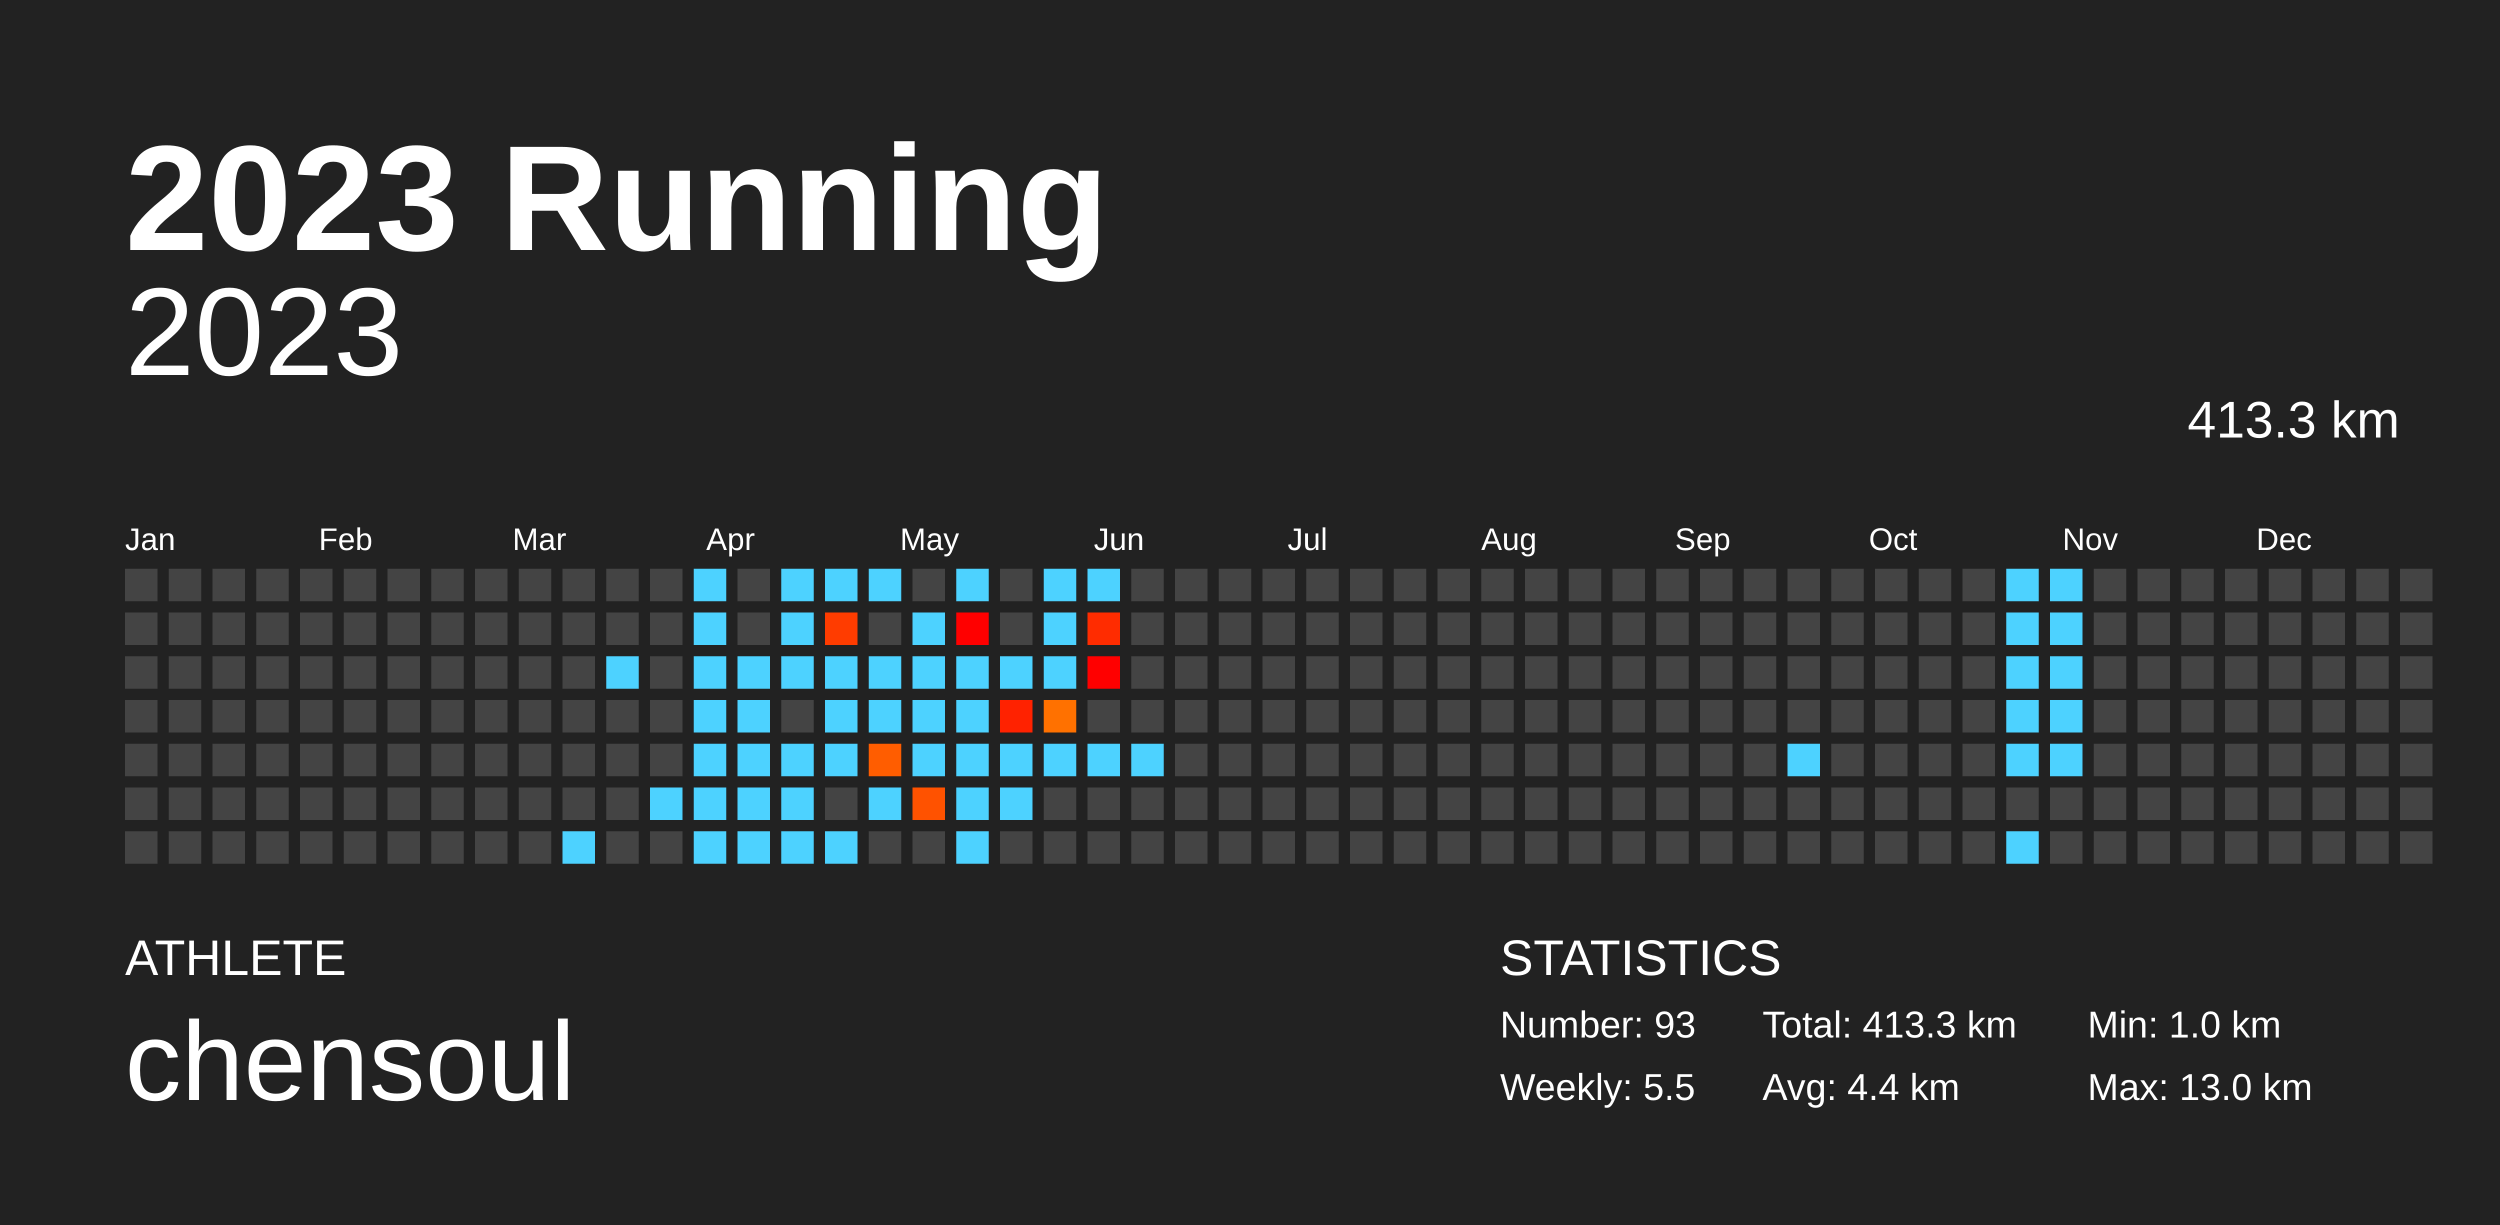
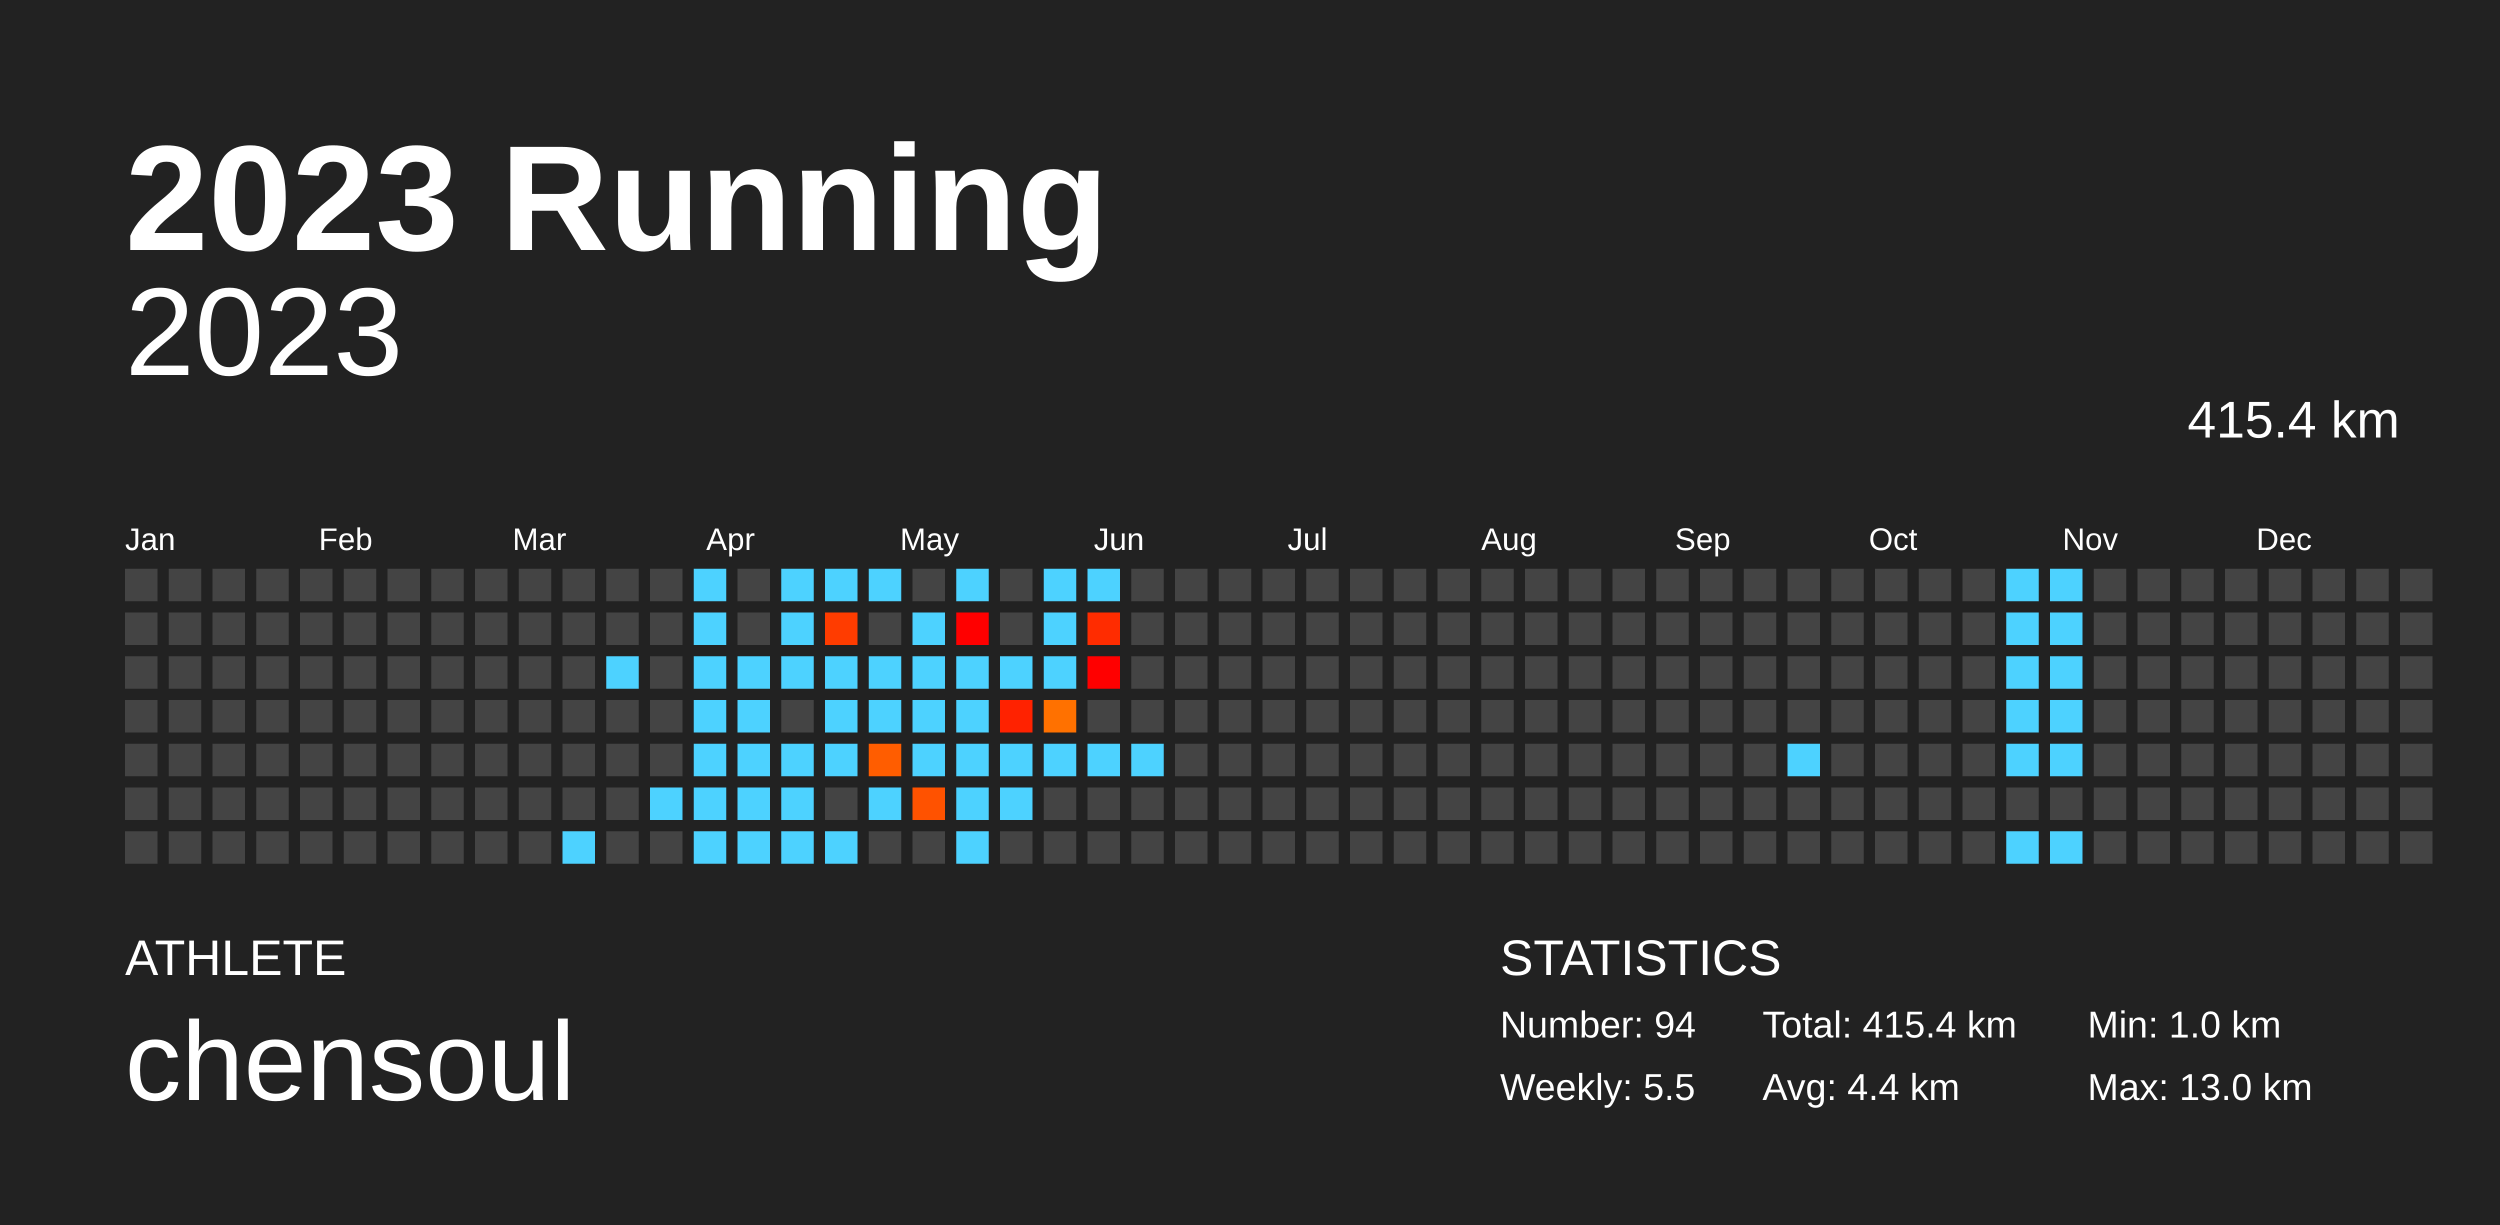
<svg xmlns="http://www.w3.org/2000/svg" baseProfile="full" height="98mm" version="1.1" viewBox="0,0,200,98" width="200mm">
  <defs />
  <rect fill="#222222" height="98" width="200" x="0" y="0" />
  <text fill="#FFFFFF" style="font-size:12px; font-family:Arial; font-weight:bold;" x="10" y="20">2023 Running</text>
  <text fill="#FFFFFF" style="font-size:4px; font-family:Arial" x="10" y="78">ATHLETE</text>
  <text fill="#FFFFFF" style="font-size:9px; font-family:Arial" x="10" y="88">chensoul</text>
  <text fill="#FFFFFF" style="font-size:4px; font-family:Arial" x="120" y="78">STATISTICS</text>
-   <text fill="#FFFFFF" style="font-size:3px; font-family:Arial" x="120" y="83">Number: 93</text>
+   <text fill="#FFFFFF" style="font-size:3px; font-family:Arial" x="120" y="83">Number: 94</text>
  <text fill="#FFFFFF" style="font-size:3px; font-family:Arial" x="120" y="88">Weekly: 5.5</text>
-   <text fill="#FFFFFF" style="font-size:3px; font-family:Arial" x="141" y="83">Total: 413.3 km</text>
+   <text fill="#FFFFFF" style="font-size:3px; font-family:Arial" x="141" y="83">Total: 415.4 km</text>
  <text fill="#FFFFFF" style="font-size:3px; font-family:Arial" x="141" y="88">Avg: 4.4 km</text>
  <text fill="#FFFFFF" style="font-size:3px; font-family:Arial" x="167" y="83">Min: 1.0 km</text>
  <text fill="#FFFFFF" style="font-size:3px; font-family:Arial" x="167" y="88">Max: 13.0 km</text>
  <text alignment-baseline="hanging" fill="#FFFFFF" style="font-size:10.0px; font-family:Arial;" x="10" y="30">2023</text>
-   <text alignment-baseline="hanging" fill="#FFFFFF" style="font-size:4.125px; font-family:Arial;" x="175" y="35">413.3 km</text>
+   <text alignment-baseline="hanging" fill="#FFFFFF" style="font-size:4.125px; font-family:Arial;" x="175" y="35">415.4 km</text>
  <text fill="#FFFFFF" style="font-size:2.5px; font-family:Arial" x="10.0" y="44">Jan</text>
  <text fill="#FFFFFF" style="font-size:2.5px; font-family:Arial" x="25.5" y="44">Feb</text>
  <text fill="#FFFFFF" style="font-size:2.5px; font-family:Arial" x="41.0" y="44">Mar</text>
  <text fill="#FFFFFF" style="font-size:2.5px; font-family:Arial" x="56.5" y="44">Apr</text>
  <text fill="#FFFFFF" style="font-size:2.5px; font-family:Arial" x="72.0" y="44">May</text>
  <text fill="#FFFFFF" style="font-size:2.5px; font-family:Arial" x="87.5" y="44">Jun</text>
  <text fill="#FFFFFF" style="font-size:2.5px; font-family:Arial" x="103.0" y="44">Jul</text>
  <text fill="#FFFFFF" style="font-size:2.5px; font-family:Arial" x="118.5" y="44">Aug</text>
  <text fill="#FFFFFF" style="font-size:2.5px; font-family:Arial" x="134.0" y="44">Sep</text>
  <text fill="#FFFFFF" style="font-size:2.5px; font-family:Arial" x="149.5" y="44">Oct</text>
  <text fill="#FFFFFF" style="font-size:2.5px; font-family:Arial" x="165.0" y="44">Nov</text>
  <text fill="#FFFFFF" style="font-size:2.5px; font-family:Arial" x="180.5" y="44">Dec</text>
  <rect fill="#444444" height="2.6" width="2.6" x="10.0" y="45.5" />
  <rect fill="#444444" height="2.6" width="2.6" x="10.0" y="49.0" />
  <rect fill="#444444" height="2.6" width="2.6" x="10.0" y="52.5" />
  <rect fill="#444444" height="2.6" width="2.6" x="10.0" y="56.0" />
  <rect fill="#444444" height="2.6" width="2.6" x="10.0" y="59.5" />
  <rect fill="#444444" height="2.6" width="2.6" x="10.0" y="63.0" />
  <rect fill="#444444" height="2.6" width="2.6" x="10.0" y="66.5" />
  <rect fill="#444444" height="2.6" width="2.6" x="13.5" y="45.5" />
  <rect fill="#444444" height="2.6" width="2.6" x="13.5" y="49.0" />
  <rect fill="#444444" height="2.6" width="2.6" x="13.5" y="52.5" />
  <rect fill="#444444" height="2.6" width="2.6" x="13.5" y="56.0" />
  <rect fill="#444444" height="2.6" width="2.6" x="13.5" y="59.5" />
  <rect fill="#444444" height="2.6" width="2.6" x="13.5" y="63.0" />
  <rect fill="#444444" height="2.6" width="2.6" x="13.5" y="66.5" />
  <rect fill="#444444" height="2.6" width="2.6" x="17.0" y="45.5" />
  <rect fill="#444444" height="2.6" width="2.6" x="17.0" y="49.0" />
  <rect fill="#444444" height="2.6" width="2.6" x="17.0" y="52.5" />
  <rect fill="#444444" height="2.6" width="2.6" x="17.0" y="56.0" />
  <rect fill="#444444" height="2.6" width="2.6" x="17.0" y="59.5" />
  <rect fill="#444444" height="2.6" width="2.6" x="17.0" y="63.0" />
  <rect fill="#444444" height="2.6" width="2.6" x="17.0" y="66.5" />
  <rect fill="#444444" height="2.6" width="2.6" x="20.5" y="45.5" />
  <rect fill="#444444" height="2.6" width="2.6" x="20.5" y="49.0" />
  <rect fill="#444444" height="2.6" width="2.6" x="20.5" y="52.5" />
  <rect fill="#444444" height="2.6" width="2.6" x="20.5" y="56.0" />
  <rect fill="#444444" height="2.6" width="2.6" x="20.5" y="59.5" />
  <rect fill="#444444" height="2.6" width="2.6" x="20.5" y="63.0" />
  <rect fill="#444444" height="2.6" width="2.6" x="20.5" y="66.5" />
  <rect fill="#444444" height="2.6" width="2.6" x="24.0" y="45.5" />
  <rect fill="#444444" height="2.6" width="2.6" x="24.0" y="49.0" />
  <rect fill="#444444" height="2.6" width="2.6" x="24.0" y="52.5" />
  <rect fill="#444444" height="2.6" width="2.6" x="24.0" y="56.0" />
  <rect fill="#444444" height="2.6" width="2.6" x="24.0" y="59.5" />
  <rect fill="#444444" height="2.6" width="2.6" x="24.0" y="63.0" />
  <rect fill="#444444" height="2.6" width="2.6" x="24.0" y="66.5" />
  <rect fill="#444444" height="2.6" width="2.6" x="27.5" y="45.5" />
  <rect fill="#444444" height="2.6" width="2.6" x="27.5" y="49.0" />
  <rect fill="#444444" height="2.6" width="2.6" x="27.5" y="52.5" />
  <rect fill="#444444" height="2.6" width="2.6" x="27.5" y="56.0" />
  <rect fill="#444444" height="2.6" width="2.6" x="27.5" y="59.5" />
  <rect fill="#444444" height="2.6" width="2.6" x="27.5" y="63.0" />
  <rect fill="#444444" height="2.6" width="2.6" x="27.5" y="66.5" />
  <rect fill="#444444" height="2.6" width="2.6" x="31.0" y="45.5" />
  <rect fill="#444444" height="2.6" width="2.6" x="31.0" y="49.0" />
  <rect fill="#444444" height="2.6" width="2.6" x="31.0" y="52.5" />
  <rect fill="#444444" height="2.6" width="2.6" x="31.0" y="56.0" />
  <rect fill="#444444" height="2.6" width="2.6" x="31.0" y="59.5" />
  <rect fill="#444444" height="2.6" width="2.6" x="31.0" y="63.0" />
  <rect fill="#444444" height="2.6" width="2.6" x="31.0" y="66.5" />
  <rect fill="#444444" height="2.6" width="2.6" x="34.5" y="45.5" />
  <rect fill="#444444" height="2.6" width="2.6" x="34.5" y="49.0" />
  <rect fill="#444444" height="2.6" width="2.6" x="34.5" y="52.5" />
  <rect fill="#444444" height="2.6" width="2.6" x="34.5" y="56.0" />
  <rect fill="#444444" height="2.6" width="2.6" x="34.5" y="59.5" />
  <rect fill="#444444" height="2.6" width="2.6" x="34.5" y="63.0" />
  <rect fill="#444444" height="2.6" width="2.6" x="34.5" y="66.5" />
  <rect fill="#444444" height="2.6" width="2.6" x="38.0" y="45.5" />
  <rect fill="#444444" height="2.6" width="2.6" x="38.0" y="49.0" />
  <rect fill="#444444" height="2.6" width="2.6" x="38.0" y="52.5" />
  <rect fill="#444444" height="2.6" width="2.6" x="38.0" y="56.0" />
  <rect fill="#444444" height="2.6" width="2.6" x="38.0" y="59.5" />
  <rect fill="#444444" height="2.6" width="2.6" x="38.0" y="63.0" />
  <rect fill="#444444" height="2.6" width="2.6" x="38.0" y="66.5" />
  <rect fill="#444444" height="2.6" width="2.6" x="41.5" y="45.5" />
  <rect fill="#444444" height="2.6" width="2.6" x="41.5" y="49.0" />
  <rect fill="#444444" height="2.6" width="2.6" x="41.5" y="52.5" />
  <rect fill="#444444" height="2.6" width="2.6" x="41.5" y="56.0" />
  <rect fill="#444444" height="2.6" width="2.6" x="41.5" y="59.5" />
  <rect fill="#444444" height="2.6" width="2.6" x="41.5" y="63.0" />
  <rect fill="#444444" height="2.6" width="2.6" x="41.5" y="66.5" />
  <rect fill="#444444" height="2.6" width="2.6" x="45.0" y="45.5" />
  <rect fill="#444444" height="2.6" width="2.6" x="45.0" y="49.0" />
  <rect fill="#444444" height="2.6" width="2.6" x="45.0" y="52.5" />
  <rect fill="#444444" height="2.6" width="2.6" x="45.0" y="56.0" />
  <rect fill="#444444" height="2.6" width="2.6" x="45.0" y="59.5" />
  <rect fill="#444444" height="2.6" width="2.6" x="45.0" y="63.0" />
  <rect fill="#4dd2ff" height="2.6" width="2.6" x="45.0" y="66.5" />
  <rect fill="#444444" height="2.6" width="2.6" x="48.5" y="45.5" />
  <rect fill="#444444" height="2.6" width="2.6" x="48.5" y="49.0" />
  <rect fill="#4dd2ff" height="2.6" width="2.6" x="48.5" y="52.5" />
  <rect fill="#444444" height="2.6" width="2.6" x="48.5" y="56.0" />
  <rect fill="#444444" height="2.6" width="2.6" x="48.5" y="59.5" />
  <rect fill="#444444" height="2.6" width="2.6" x="48.5" y="63.0" />
  <rect fill="#444444" height="2.6" width="2.6" x="48.5" y="66.5" />
  <rect fill="#444444" height="2.6" width="2.6" x="52.0" y="45.5" />
  <rect fill="#444444" height="2.6" width="2.6" x="52.0" y="49.0" />
  <rect fill="#444444" height="2.6" width="2.6" x="52.0" y="52.5" />
  <rect fill="#444444" height="2.6" width="2.6" x="52.0" y="56.0" />
  <rect fill="#444444" height="2.6" width="2.6" x="52.0" y="59.5" />
  <rect fill="#4dd2ff" height="2.6" width="2.6" x="52.0" y="63.0" />
  <rect fill="#444444" height="2.6" width="2.6" x="52.0" y="66.5" />
  <rect fill="#4dd2ff" height="2.6" width="2.6" x="55.5" y="45.5" />
  <rect fill="#4dd2ff" height="2.6" width="2.6" x="55.5" y="49.0" />
  <rect fill="#4dd2ff" height="2.6" width="2.6" x="55.5" y="52.5" />
  <rect fill="#4dd2ff" height="2.6" width="2.6" x="55.5" y="56.0" />
  <rect fill="#4dd2ff" height="2.6" width="2.6" x="55.5" y="59.5" />
  <rect fill="#4dd2ff" height="2.6" width="2.6" x="55.5" y="63.0" />
  <rect fill="#4dd2ff" height="2.6" width="2.6" x="55.5" y="66.5" />
  <rect fill="#444444" height="2.6" width="2.6" x="59.0" y="45.5" />
  <rect fill="#444444" height="2.6" width="2.6" x="59.0" y="49.0" />
  <rect fill="#4dd2ff" height="2.6" width="2.6" x="59.0" y="52.5" />
  <rect fill="#4dd2ff" height="2.6" width="2.6" x="59.0" y="56.0" />
  <rect fill="#4dd2ff" height="2.6" width="2.6" x="59.0" y="59.5" />
  <rect fill="#4dd2ff" height="2.6" width="2.6" x="59.0" y="63.0" />
  <rect fill="#4dd2ff" height="2.6" width="2.6" x="59.0" y="66.5" />
  <rect fill="#4dd2ff" height="2.6" width="2.6" x="62.5" y="45.5" />
  <rect fill="#4dd2ff" height="2.6" width="2.6" x="62.5" y="49.0" />
  <rect fill="#4dd2ff" height="2.6" width="2.6" x="62.5" y="52.5" />
  <rect fill="#444444" height="2.6" width="2.6" x="62.5" y="56.0" />
  <rect fill="#4dd2ff" height="2.6" width="2.6" x="62.5" y="59.5" />
  <rect fill="#4dd2ff" height="2.6" width="2.6" x="62.5" y="63.0" />
  <rect fill="#4dd2ff" height="2.6" width="2.6" x="62.5" y="66.5" />
  <rect fill="#4dd2ff" height="2.6" width="2.6" x="66.0" y="45.5" />
  <rect fill="#ff3c00" height="2.6" width="2.6" x="66.0" y="49.0" />
  <rect fill="#4dd2ff" height="2.6" width="2.6" x="66.0" y="52.5" />
  <rect fill="#4dd2ff" height="2.6" width="2.6" x="66.0" y="56.0" />
  <rect fill="#4dd2ff" height="2.6" width="2.6" x="66.0" y="59.5" />
  <rect fill="#444444" height="2.6" width="2.6" x="66.0" y="63.0" />
  <rect fill="#4dd2ff" height="2.6" width="2.6" x="66.0" y="66.5" />
  <rect fill="#4dd2ff" height="2.6" width="2.6" x="69.5" y="45.5" />
  <rect fill="#444444" height="2.6" width="2.6" x="69.5" y="49.0" />
  <rect fill="#4dd2ff" height="2.6" width="2.6" x="69.5" y="52.5" />
  <rect fill="#4dd2ff" height="2.6" width="2.6" x="69.5" y="56.0" />
  <rect fill="#ff5d00" height="2.6" width="2.6" x="69.5" y="59.5" />
  <rect fill="#4dd2ff" height="2.6" width="2.6" x="69.5" y="63.0" />
  <rect fill="#444444" height="2.6" width="2.6" x="69.5" y="66.5" />
  <rect fill="#444444" height="2.6" width="2.6" x="73.0" y="45.5" />
  <rect fill="#4dd2ff" height="2.6" width="2.6" x="73.0" y="49.0" />
  <rect fill="#4dd2ff" height="2.6" width="2.6" x="73.0" y="52.5" />
  <rect fill="#4dd2ff" height="2.6" width="2.6" x="73.0" y="56.0" />
  <rect fill="#4dd2ff" height="2.6" width="2.6" x="73.0" y="59.5" />
  <rect fill="#ff5200" height="2.6" width="2.6" x="73.0" y="63.0" />
  <rect fill="#444444" height="2.6" width="2.6" x="73.0" y="66.5" />
  <rect fill="#4dd2ff" height="2.6" width="2.6" x="76.5" y="45.5" />
  <rect fill="#ff0000" height="2.6" width="2.6" x="76.5" y="49.0" />
  <rect fill="#4dd2ff" height="2.6" width="2.6" x="76.5" y="52.5" />
  <rect fill="#4dd2ff" height="2.6" width="2.6" x="76.5" y="56.0" />
  <rect fill="#4dd2ff" height="2.6" width="2.6" x="76.5" y="59.5" />
  <rect fill="#4dd2ff" height="2.6" width="2.6" x="76.5" y="63.0" />
  <rect fill="#4dd2ff" height="2.6" width="2.6" x="76.5" y="66.5" />
  <rect fill="#444444" height="2.6" width="2.6" x="80.0" y="45.5" />
  <rect fill="#444444" height="2.6" width="2.6" x="80.0" y="49.0" />
  <rect fill="#4dd2ff" height="2.6" width="2.6" x="80.0" y="52.5" />
  <rect fill="#ff2200" height="2.6" width="2.6" x="80.0" y="56.0" />
  <rect fill="#4dd2ff" height="2.6" width="2.6" x="80.0" y="59.5" />
  <rect fill="#4dd2ff" height="2.6" width="2.6" x="80.0" y="63.0" />
  <rect fill="#444444" height="2.6" width="2.6" x="80.0" y="66.5" />
  <rect fill="#4dd2ff" height="2.6" width="2.6" x="83.5" y="45.5" />
  <rect fill="#4dd2ff" height="2.6" width="2.6" x="83.5" y="49.0" />
  <rect fill="#4dd2ff" height="2.6" width="2.6" x="83.5" y="52.5" />
  <rect fill="#ff7100" height="2.6" width="2.6" x="83.5" y="56.0" />
  <rect fill="#4dd2ff" height="2.6" width="2.6" x="83.5" y="59.5" />
  <rect fill="#444444" height="2.6" width="2.6" x="83.5" y="63.0" />
  <rect fill="#444444" height="2.6" width="2.6" x="83.5" y="66.5" />
  <rect fill="#4dd2ff" height="2.6" width="2.6" x="87.0" y="45.5" />
  <rect fill="#ff2c00" height="2.6" width="2.6" x="87.0" y="49.0" />
  <rect fill="#ff0000" height="2.6" width="2.6" x="87.0" y="52.5" />
  <rect fill="#444444" height="2.6" width="2.6" x="87.0" y="56.0" />
  <rect fill="#4dd2ff" height="2.6" width="2.6" x="87.0" y="59.5" />
  <rect fill="#444444" height="2.6" width="2.6" x="87.0" y="63.0" />
  <rect fill="#444444" height="2.6" width="2.6" x="87.0" y="66.5" />
  <rect fill="#444444" height="2.6" width="2.6" x="90.5" y="45.5" />
  <rect fill="#444444" height="2.6" width="2.6" x="90.5" y="49.0" />
  <rect fill="#444444" height="2.6" width="2.6" x="90.5" y="52.5" />
  <rect fill="#444444" height="2.6" width="2.6" x="90.5" y="56.0" />
  <rect fill="#4dd2ff" height="2.6" width="2.6" x="90.5" y="59.5" />
  <rect fill="#444444" height="2.6" width="2.6" x="90.5" y="63.0" />
  <rect fill="#444444" height="2.6" width="2.6" x="90.5" y="66.5" />
  <rect fill="#444444" height="2.6" width="2.6" x="94.0" y="45.5" />
  <rect fill="#444444" height="2.6" width="2.6" x="94.0" y="49.0" />
  <rect fill="#444444" height="2.6" width="2.6" x="94.0" y="52.5" />
  <rect fill="#444444" height="2.6" width="2.6" x="94.0" y="56.0" />
  <rect fill="#444444" height="2.6" width="2.6" x="94.0" y="59.5" />
  <rect fill="#444444" height="2.6" width="2.6" x="94.0" y="63.0" />
  <rect fill="#444444" height="2.6" width="2.6" x="94.0" y="66.5" />
  <rect fill="#444444" height="2.6" width="2.6" x="97.5" y="45.5" />
  <rect fill="#444444" height="2.6" width="2.6" x="97.5" y="49.0" />
  <rect fill="#444444" height="2.6" width="2.6" x="97.5" y="52.5" />
  <rect fill="#444444" height="2.6" width="2.6" x="97.5" y="56.0" />
  <rect fill="#444444" height="2.6" width="2.6" x="97.5" y="59.5" />
  <rect fill="#444444" height="2.6" width="2.6" x="97.5" y="63.0" />
  <rect fill="#444444" height="2.6" width="2.6" x="97.5" y="66.5" />
  <rect fill="#444444" height="2.6" width="2.6" x="101.0" y="45.5" />
  <rect fill="#444444" height="2.6" width="2.6" x="101.0" y="49.0" />
  <rect fill="#444444" height="2.6" width="2.6" x="101.0" y="52.5" />
  <rect fill="#444444" height="2.6" width="2.6" x="101.0" y="56.0" />
  <rect fill="#444444" height="2.6" width="2.6" x="101.0" y="59.5" />
  <rect fill="#444444" height="2.6" width="2.6" x="101.0" y="63.0" />
  <rect fill="#444444" height="2.6" width="2.6" x="101.0" y="66.5" />
  <rect fill="#444444" height="2.6" width="2.6" x="104.5" y="45.5" />
  <rect fill="#444444" height="2.6" width="2.6" x="104.5" y="49.0" />
  <rect fill="#444444" height="2.6" width="2.6" x="104.5" y="52.5" />
  <rect fill="#444444" height="2.6" width="2.6" x="104.5" y="56.0" />
  <rect fill="#444444" height="2.6" width="2.6" x="104.5" y="59.5" />
  <rect fill="#444444" height="2.6" width="2.6" x="104.5" y="63.0" />
  <rect fill="#444444" height="2.6" width="2.6" x="104.5" y="66.5" />
  <rect fill="#444444" height="2.6" width="2.6" x="108.0" y="45.5" />
  <rect fill="#444444" height="2.6" width="2.6" x="108.0" y="49.0" />
  <rect fill="#444444" height="2.6" width="2.6" x="108.0" y="52.5" />
  <rect fill="#444444" height="2.6" width="2.6" x="108.0" y="56.0" />
  <rect fill="#444444" height="2.6" width="2.6" x="108.0" y="59.5" />
  <rect fill="#444444" height="2.6" width="2.6" x="108.0" y="63.0" />
  <rect fill="#444444" height="2.6" width="2.6" x="108.0" y="66.5" />
  <rect fill="#444444" height="2.6" width="2.6" x="111.5" y="45.5" />
  <rect fill="#444444" height="2.6" width="2.6" x="111.5" y="49.0" />
  <rect fill="#444444" height="2.6" width="2.6" x="111.5" y="52.5" />
  <rect fill="#444444" height="2.6" width="2.6" x="111.5" y="56.0" />
  <rect fill="#444444" height="2.6" width="2.6" x="111.5" y="59.5" />
  <rect fill="#444444" height="2.6" width="2.6" x="111.5" y="63.0" />
  <rect fill="#444444" height="2.6" width="2.6" x="111.5" y="66.5" />
  <rect fill="#444444" height="2.6" width="2.6" x="115.0" y="45.5" />
  <rect fill="#444444" height="2.6" width="2.6" x="115.0" y="49.0" />
  <rect fill="#444444" height="2.6" width="2.6" x="115.0" y="52.5" />
  <rect fill="#444444" height="2.6" width="2.6" x="115.0" y="56.0" />
  <rect fill="#444444" height="2.6" width="2.6" x="115.0" y="59.5" />
  <rect fill="#444444" height="2.6" width="2.6" x="115.0" y="63.0" />
  <rect fill="#444444" height="2.6" width="2.6" x="115.0" y="66.5" />
  <rect fill="#444444" height="2.6" width="2.6" x="118.5" y="45.5" />
  <rect fill="#444444" height="2.6" width="2.6" x="118.5" y="49.0" />
  <rect fill="#444444" height="2.6" width="2.6" x="118.5" y="52.5" />
  <rect fill="#444444" height="2.6" width="2.6" x="118.5" y="56.0" />
  <rect fill="#444444" height="2.6" width="2.6" x="118.5" y="59.5" />
  <rect fill="#444444" height="2.6" width="2.6" x="118.5" y="63.0" />
  <rect fill="#444444" height="2.6" width="2.6" x="118.5" y="66.5" />
  <rect fill="#444444" height="2.6" width="2.6" x="122.0" y="45.5" />
  <rect fill="#444444" height="2.6" width="2.6" x="122.0" y="49.0" />
  <rect fill="#444444" height="2.6" width="2.6" x="122.0" y="52.5" />
  <rect fill="#444444" height="2.6" width="2.6" x="122.0" y="56.0" />
  <rect fill="#444444" height="2.6" width="2.6" x="122.0" y="59.5" />
  <rect fill="#444444" height="2.6" width="2.6" x="122.0" y="63.0" />
  <rect fill="#444444" height="2.6" width="2.6" x="122.0" y="66.5" />
  <rect fill="#444444" height="2.6" width="2.6" x="125.5" y="45.5" />
  <rect fill="#444444" height="2.6" width="2.6" x="125.5" y="49.0" />
  <rect fill="#444444" height="2.6" width="2.6" x="125.5" y="52.5" />
  <rect fill="#444444" height="2.6" width="2.6" x="125.5" y="56.0" />
  <rect fill="#444444" height="2.6" width="2.6" x="125.5" y="59.5" />
  <rect fill="#444444" height="2.6" width="2.6" x="125.5" y="63.0" />
  <rect fill="#444444" height="2.6" width="2.6" x="125.5" y="66.5" />
  <rect fill="#444444" height="2.6" width="2.6" x="129.0" y="45.5" />
  <rect fill="#444444" height="2.6" width="2.6" x="129.0" y="49.0" />
  <rect fill="#444444" height="2.6" width="2.6" x="129.0" y="52.5" />
  <rect fill="#444444" height="2.6" width="2.6" x="129.0" y="56.0" />
  <rect fill="#444444" height="2.6" width="2.6" x="129.0" y="59.5" />
  <rect fill="#444444" height="2.6" width="2.6" x="129.0" y="63.0" />
  <rect fill="#444444" height="2.6" width="2.6" x="129.0" y="66.5" />
  <rect fill="#444444" height="2.6" width="2.6" x="132.5" y="45.5" />
  <rect fill="#444444" height="2.6" width="2.6" x="132.5" y="49.0" />
  <rect fill="#444444" height="2.6" width="2.6" x="132.5" y="52.5" />
  <rect fill="#444444" height="2.6" width="2.6" x="132.5" y="56.0" />
  <rect fill="#444444" height="2.6" width="2.6" x="132.5" y="59.5" />
  <rect fill="#444444" height="2.6" width="2.6" x="132.5" y="63.0" />
  <rect fill="#444444" height="2.6" width="2.6" x="132.5" y="66.5" />
  <rect fill="#444444" height="2.6" width="2.6" x="136.0" y="45.5" />
  <rect fill="#444444" height="2.6" width="2.6" x="136.0" y="49.0" />
  <rect fill="#444444" height="2.6" width="2.6" x="136.0" y="52.5" />
  <rect fill="#444444" height="2.6" width="2.6" x="136.0" y="56.0" />
  <rect fill="#444444" height="2.6" width="2.6" x="136.0" y="59.5" />
  <rect fill="#444444" height="2.6" width="2.6" x="136.0" y="63.0" />
  <rect fill="#444444" height="2.6" width="2.6" x="136.0" y="66.5" />
  <rect fill="#444444" height="2.6" width="2.6" x="139.5" y="45.5" />
  <rect fill="#444444" height="2.6" width="2.6" x="139.5" y="49.0" />
  <rect fill="#444444" height="2.6" width="2.6" x="139.5" y="52.5" />
  <rect fill="#444444" height="2.6" width="2.6" x="139.5" y="56.0" />
  <rect fill="#444444" height="2.6" width="2.6" x="139.5" y="59.5" />
  <rect fill="#444444" height="2.6" width="2.6" x="139.5" y="63.0" />
  <rect fill="#444444" height="2.6" width="2.6" x="139.5" y="66.5" />
  <rect fill="#444444" height="2.6" width="2.6" x="143.0" y="45.5" />
  <rect fill="#444444" height="2.6" width="2.6" x="143.0" y="49.0" />
  <rect fill="#444444" height="2.6" width="2.6" x="143.0" y="52.5" />
  <rect fill="#444444" height="2.6" width="2.6" x="143.0" y="56.0" />
  <rect fill="#4dd2ff" height="2.6" width="2.6" x="143.0" y="59.5" />
  <rect fill="#444444" height="2.6" width="2.6" x="143.0" y="63.0" />
  <rect fill="#444444" height="2.6" width="2.6" x="143.0" y="66.5" />
  <rect fill="#444444" height="2.6" width="2.6" x="146.5" y="45.5" />
  <rect fill="#444444" height="2.6" width="2.6" x="146.5" y="49.0" />
  <rect fill="#444444" height="2.6" width="2.6" x="146.5" y="52.5" />
  <rect fill="#444444" height="2.6" width="2.6" x="146.5" y="56.0" />
  <rect fill="#444444" height="2.6" width="2.6" x="146.5" y="59.5" />
  <rect fill="#444444" height="2.6" width="2.6" x="146.5" y="63.0" />
  <rect fill="#444444" height="2.6" width="2.6" x="146.5" y="66.5" />
  <rect fill="#444444" height="2.6" width="2.6" x="150.0" y="45.5" />
  <rect fill="#444444" height="2.6" width="2.6" x="150.0" y="49.0" />
  <rect fill="#444444" height="2.6" width="2.6" x="150.0" y="52.5" />
  <rect fill="#444444" height="2.6" width="2.6" x="150.0" y="56.0" />
  <rect fill="#444444" height="2.6" width="2.6" x="150.0" y="59.5" />
  <rect fill="#444444" height="2.6" width="2.6" x="150.0" y="63.0" />
  <rect fill="#444444" height="2.6" width="2.6" x="150.0" y="66.5" />
  <rect fill="#444444" height="2.6" width="2.6" x="153.5" y="45.5" />
  <rect fill="#444444" height="2.6" width="2.6" x="153.5" y="49.0" />
  <rect fill="#444444" height="2.6" width="2.6" x="153.5" y="52.5" />
  <rect fill="#444444" height="2.6" width="2.6" x="153.5" y="56.0" />
  <rect fill="#444444" height="2.6" width="2.6" x="153.5" y="59.5" />
  <rect fill="#444444" height="2.6" width="2.6" x="153.5" y="63.0" />
  <rect fill="#444444" height="2.6" width="2.6" x="153.5" y="66.5" />
  <rect fill="#444444" height="2.6" width="2.6" x="157.0" y="45.5" />
  <rect fill="#444444" height="2.6" width="2.6" x="157.0" y="49.0" />
  <rect fill="#444444" height="2.6" width="2.6" x="157.0" y="52.5" />
  <rect fill="#444444" height="2.6" width="2.6" x="157.0" y="56.0" />
  <rect fill="#444444" height="2.6" width="2.6" x="157.0" y="59.5" />
  <rect fill="#444444" height="2.6" width="2.6" x="157.0" y="63.0" />
  <rect fill="#444444" height="2.6" width="2.6" x="157.0" y="66.5" />
  <rect fill="#4dd2ff" height="2.6" width="2.6" x="160.5" y="45.5" />
  <rect fill="#4dd2ff" height="2.6" width="2.6" x="160.5" y="49.0" />
  <rect fill="#4dd2ff" height="2.6" width="2.6" x="160.5" y="52.5" />
  <rect fill="#4dd2ff" height="2.6" width="2.6" x="160.5" y="56.0" />
  <rect fill="#4dd2ff" height="2.6" width="2.6" x="160.5" y="59.5" />
  <rect fill="#444444" height="2.6" width="2.6" x="160.5" y="63.0" />
  <rect fill="#4dd2ff" height="2.6" width="2.6" x="160.5" y="66.5" />
  <rect fill="#4dd2ff" height="2.6" width="2.6" x="164.0" y="45.5" />
  <rect fill="#4dd2ff" height="2.6" width="2.6" x="164.0" y="49.0" />
  <rect fill="#4dd2ff" height="2.6" width="2.6" x="164.0" y="52.5" />
  <rect fill="#4dd2ff" height="2.6" width="2.6" x="164.0" y="56.0" />
  <rect fill="#4dd2ff" height="2.6" width="2.6" x="164.0" y="59.5" />
  <rect fill="#444444" height="2.6" width="2.6" x="164.0" y="63.0" />
-   <rect fill="#444444" height="2.6" width="2.6" x="164.0" y="66.5" />
+   <rect fill="#4dd2ff" height="2.6" width="2.6" x="164.0" y="66.5" />
  <rect fill="#444444" height="2.6" width="2.6" x="167.5" y="45.5" />
  <rect fill="#444444" height="2.6" width="2.6" x="167.5" y="49.0" />
  <rect fill="#444444" height="2.6" width="2.6" x="167.5" y="52.5" />
  <rect fill="#444444" height="2.6" width="2.6" x="167.5" y="56.0" />
  <rect fill="#444444" height="2.6" width="2.6" x="167.5" y="59.5" />
  <rect fill="#444444" height="2.6" width="2.6" x="167.5" y="63.0" />
  <rect fill="#444444" height="2.6" width="2.6" x="167.5" y="66.5" />
  <rect fill="#444444" height="2.6" width="2.6" x="171.0" y="45.5" />
  <rect fill="#444444" height="2.6" width="2.6" x="171.0" y="49.0" />
  <rect fill="#444444" height="2.6" width="2.6" x="171.0" y="52.5" />
  <rect fill="#444444" height="2.6" width="2.6" x="171.0" y="56.0" />
  <rect fill="#444444" height="2.6" width="2.6" x="171.0" y="59.5" />
  <rect fill="#444444" height="2.6" width="2.6" x="171.0" y="63.0" />
  <rect fill="#444444" height="2.6" width="2.6" x="171.0" y="66.5" />
  <rect fill="#444444" height="2.6" width="2.6" x="174.5" y="45.5" />
  <rect fill="#444444" height="2.6" width="2.6" x="174.5" y="49.0" />
  <rect fill="#444444" height="2.6" width="2.6" x="174.5" y="52.5" />
  <rect fill="#444444" height="2.6" width="2.6" x="174.5" y="56.0" />
  <rect fill="#444444" height="2.6" width="2.6" x="174.5" y="59.5" />
  <rect fill="#444444" height="2.6" width="2.6" x="174.5" y="63.0" />
  <rect fill="#444444" height="2.6" width="2.6" x="174.5" y="66.5" />
  <rect fill="#444444" height="2.6" width="2.6" x="178.0" y="45.5" />
  <rect fill="#444444" height="2.6" width="2.6" x="178.0" y="49.0" />
  <rect fill="#444444" height="2.6" width="2.6" x="178.0" y="52.5" />
  <rect fill="#444444" height="2.6" width="2.6" x="178.0" y="56.0" />
  <rect fill="#444444" height="2.6" width="2.6" x="178.0" y="59.5" />
  <rect fill="#444444" height="2.6" width="2.6" x="178.0" y="63.0" />
  <rect fill="#444444" height="2.6" width="2.6" x="178.0" y="66.5" />
  <rect fill="#444444" height="2.6" width="2.6" x="181.5" y="45.5" />
  <rect fill="#444444" height="2.6" width="2.6" x="181.5" y="49.0" />
  <rect fill="#444444" height="2.6" width="2.6" x="181.5" y="52.5" />
  <rect fill="#444444" height="2.6" width="2.6" x="181.5" y="56.0" />
  <rect fill="#444444" height="2.6" width="2.6" x="181.5" y="59.5" />
  <rect fill="#444444" height="2.6" width="2.6" x="181.5" y="63.0" />
  <rect fill="#444444" height="2.6" width="2.6" x="181.5" y="66.5" />
  <rect fill="#444444" height="2.6" width="2.6" x="185.0" y="45.5" />
  <rect fill="#444444" height="2.6" width="2.6" x="185.0" y="49.0" />
  <rect fill="#444444" height="2.6" width="2.6" x="185.0" y="52.5" />
  <rect fill="#444444" height="2.6" width="2.6" x="185.0" y="56.0" />
  <rect fill="#444444" height="2.6" width="2.6" x="185.0" y="59.5" />
  <rect fill="#444444" height="2.6" width="2.6" x="185.0" y="63.0" />
  <rect fill="#444444" height="2.6" width="2.6" x="185.0" y="66.5" />
  <rect fill="#444444" height="2.6" width="2.6" x="188.5" y="45.5" />
  <rect fill="#444444" height="2.6" width="2.6" x="188.5" y="49.0" />
  <rect fill="#444444" height="2.6" width="2.6" x="188.5" y="52.5" />
  <rect fill="#444444" height="2.6" width="2.6" x="188.5" y="56.0" />
  <rect fill="#444444" height="2.6" width="2.6" x="188.5" y="59.5" />
  <rect fill="#444444" height="2.6" width="2.6" x="188.5" y="63.0" />
  <rect fill="#444444" height="2.6" width="2.6" x="188.5" y="66.5" />
  <rect fill="#444444" height="2.6" width="2.6" x="192.0" y="45.5" />
  <rect fill="#444444" height="2.6" width="2.6" x="192.0" y="49.0" />
  <rect fill="#444444" height="2.6" width="2.6" x="192.0" y="52.5" />
  <rect fill="#444444" height="2.6" width="2.6" x="192.0" y="56.0" />
  <rect fill="#444444" height="2.6" width="2.6" x="192.0" y="59.5" />
  <rect fill="#444444" height="2.6" width="2.6" x="192.0" y="63.0" />
  <rect fill="#444444" height="2.6" width="2.6" x="192.0" y="66.5" />
</svg>
